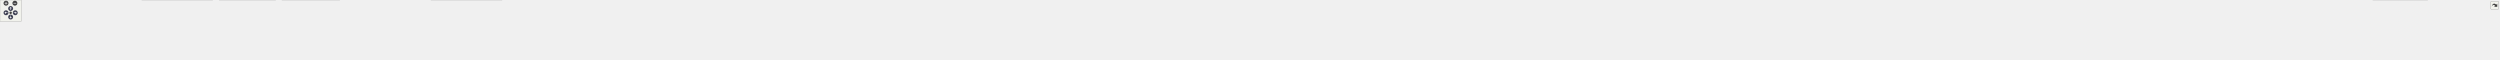
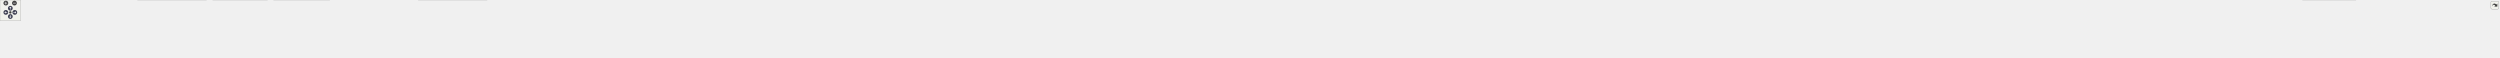
<svg xmlns="http://www.w3.org/2000/svg" xmlns:xlink="http://www.w3.org/1999/xlink" id="main" version="1.1" xml:space="preserve">
  <style type="text/css">
.node, .edge {opacity: 0.7;}
.node.selected, .edge.selected {opacity: 1;}
.edge:hover path { stroke: red; }
.edge:hover polygon { stroke: red; fill: red; }
</style>
  <defs>
    <circle id="rim" cx="0" cy="0" r="7" />
    <circle id="rim2" cx="0" cy="0" r="3.5" />
    <g id="zoomPlus">
      <use xlink:href="#rim" fill="#404040">
        <set attributeName="fill" to="#808080" begin="zoomplus.mouseover" end="zoomplus.mouseout" />
      </use>
      <path d="M-4,0h8M0,-4v8" fill="none" stroke="white" stroke-width="1.5" pointer-events="none" />
    </g>
    <g id="zoomMin">
      <use xlink:href="#rim" fill="#404040">
        <set attributeName="fill" to="#808080" begin="zoomminus.mouseover" end="zoomminus.mouseout" />
      </use>
      <path d="M-4,0h8" fill="none" stroke="white" stroke-width="1.5" pointer-events="none" />
    </g>
    <g id="arrowUp" transform="translate(30 24)">
      <use xlink:href="#rim" />
      <path pointer-events="none" fill="none" stroke="white" stroke-width="1.5" d="M0,-3.0v7 M-2.5,-0.5L0,-3.0L2.5,-0.5" />
    </g>
    <g id="arrowRight" transform="rotate(90) translate(36 -43)">
      <use xlink:href="#rim" />
      <path pointer-events="none" fill="none" stroke="white" stroke-width="1.5" d="M0,-3.0v7 M-2.5,-0.5L0,-3.0L2.5,-0.5" />
    </g>
    <g id="arrowDown" transform="rotate(180) translate(-30 -48)">
      <use xlink:href="#rim" />
      <path pointer-events="none" fill="none" stroke="white" stroke-width="1.5" d="M0,-3.0v7 M-2.5,-0.5L0,-3.0L2.5,-0.5" />
    </g>
    <g id="arrowLeft" transform="rotate(270) translate(-36 17)">
      <use xlink:href="#rim" />
      <path pointer-events="none" fill="none" stroke="white" stroke-width="1.5" d="M0,-3.0v7 M-2.5,-0.5L0,-3.0L2.5,-0.5" />
    </g>
    <g id="resetDef">
      <use xlink:href="#rim2" fill="#404040">
        <set attributeName="fill" to="#808080" begin="reset.mouseover" end="reset.mouseout" />
      </use>
    </g>
  </defs>
  <svg id="graph" class="graph">
    <g id="viewport">
      <g id="Node000001" class="node">
        <g id="a_Node000001">
          <a xlink:title="YiSan 전반에서 사용하는 공용 인터페이스를 선언합니다.">
-             <polygon fill="#999999" stroke="#666666" points="3627.5,-107 3462.5,-107 3462.5,-77 3627.5,-77 3627.5,-107" />
-             <text text-anchor="start" x="3470.5" y="-95" font-family="Malgun Gothic" font-size="10.00">Source/CoffeeLibrary</text>
-             <text text-anchor="middle" x="3545" y="-84" font-family="Malgun Gothic" font-size="10.00">/Shared/Public/GameLogging.h</text>
+             <polygon fill="#999999" stroke="#666666" points="3733.5,-107 3568.5,-107 3568.5,-77 3733.5,-77 3733.5,-107" />
+             <text text-anchor="start" x="3576.5" y="-95" font-family="Malgun Gothic" font-size="10.00">Source/CoffeeLibrary</text>
+             <text text-anchor="middle" x="3651" y="-84" font-family="Malgun Gothic" font-size="10.00">/Shared/Public/GameLogging.h</text>
          </a>
        </g>
      </g>
      <g id="Node000002" class="node">
        <g id="a_Node000002">
          <a xlink:href="GameLogging_8cpp.html" target="_top" xlink:title="YiSan 프로젝트를 위한 런타임 헬퍼를 제공합니다.">
            <polygon fill="white" stroke="#666666" points="182,-35.5 0,-35.5 0,-5.5 182,-5.5 182,-35.5" />
            <text text-anchor="start" x="8" y="-23.5" font-family="Malgun Gothic" font-size="10.00">Source/CoffeeLibrary</text>
            <text text-anchor="middle" x="91" y="-12.5" font-family="Malgun Gothic" font-size="10.00">/Shared/Private/GameLogging.cpp</text>
          </a>
        </g>
      </g>
      <g id="edge1_Node000001_Node000002" class="edge">
        <g id="a_edge1_Node000001_Node000002">
          <a xlink:title=" ">
-             <path fill="none" stroke="#63b8ff" d="M3451.92,-90.6C2944.48,-88.29 522.59,-75.52 191,-41 178.95,-39.75 166.19,-37.77 153.96,-35.54" />
-             <polygon fill="#63b8ff" stroke="#63b8ff" points="3452.11,-94.1 3462.12,-90.65 3452.14,-87.1 3452.11,-94.1" />
+             <path fill="none" stroke="#63b8ff" d="M3558.32,-90.65C3042.23,-88.56 533.81,-76.61 191,-41 178.95,-39.75 166.19,-37.77 153.96,-35.54" />
+             <polygon fill="#63b8ff" stroke="#63b8ff" points="3558.31,-94.15 3568.33,-90.69 3558.34,-87.15 3558.31,-94.15" />
          </a>
        </g>
      </g>
      <g id="Node000003" class="node">
        <g id="a_Node000003">
          <a xlink:href="UCharacterData_8cpp.html" target="_top" xlink:title="UCharacterData의 동작을 구현합니다.">
            <polygon fill="white" stroke="#666666" points="382,-35.5 200,-35.5 200,-5.5 382,-5.5 382,-35.5" />
            <text text-anchor="start" x="208" y="-23.5" font-family="Malgun Gothic" font-size="10.00">Source/LatteLibrary</text>
            <text text-anchor="middle" x="291" y="-12.5" font-family="Malgun Gothic" font-size="10.00">/Data/Private/UCharacterData.cpp</text>
          </a>
        </g>
      </g>
      <g id="edge2_Node000001_Node000003" class="edge">
        <g id="a_edge2_Node000001_Node000003">
          <a xlink:title=" ">
-             <path fill="none" stroke="#63b8ff" d="M3452,-90.51C2963.15,-87.78 701.63,-73.49 391,-41 378.95,-39.74 366.19,-37.76 353.96,-35.53" />
-             <polygon fill="#63b8ff" stroke="#63b8ff" points="3452.16,-94.01 3462.18,-90.56 3452.2,-87.01 3452.16,-94.01" />
+             <path fill="none" stroke="#63b8ff" d="M3558.11,-90.56C3059.66,-88.06 712.76,-74.57 391,-41 378.95,-39.74 366.19,-37.76 353.96,-35.54" />
+             <polygon fill="#63b8ff" stroke="#63b8ff" points="3558.12,-94.06 3568.13,-90.61 3558.15,-87.06 3558.12,-94.06" />
          </a>
        </g>
      </g>
      <g id="Node000004" class="node">
        <g id="a_Node000004">
          <a xlink:href="ANetworkBroadcastActor_8cpp.html" target="_top" xlink:title="네트워크 복제를 위한 전역 브로드캐스트 Actor 구현">
            <polygon fill="white" stroke="#666666" points="600,-41 400,-41 400,0 600,0 600,-41" />
            <text text-anchor="start" x="408" y="-29" font-family="Malgun Gothic" font-size="10.00">Source/LatteLibrary</text>
            <text text-anchor="start" x="408" y="-18" font-family="Malgun Gothic" font-size="10.00">/Manager/Private/ANetworkBroadcast</text>
            <text text-anchor="middle" x="500" y="-7" font-family="Malgun Gothic" font-size="10.00">Actor.cpp</text>
          </a>
        </g>
      </g>
      <g id="edge3_Node000001_Node000004" class="edge">
        <g id="a_edge3_Node000001_Node000004">
          <a xlink:title=" ">
-             <path fill="none" stroke="#63b8ff" d="M3452.05,-90.3C2984.1,-86.67 897.04,-69.04 609,-41 606.13,-40.72 603.22,-40.41 600.29,-40.06" />
-             <polygon fill="#63b8ff" stroke="#63b8ff" points="3452.12,-93.8 3462.15,-90.38 3452.17,-86.8 3452.12,-93.8" />
+             <path fill="none" stroke="#63b8ff" d="M3557.85,-90.36C3079.31,-86.96 908.1,-70.02 609,-41 606.13,-40.72 603.22,-40.41 600.29,-40.07" />
+             <polygon fill="#63b8ff" stroke="#63b8ff" points="3558.14,-93.86 3568.17,-90.43 3558.19,-86.86 3558.14,-93.86" />
          </a>
        </g>
      </g>
      <g id="Node000005" class="node">
        <g id="a_Node000005">
          <a xlink:href="UBroadcastManager_8cpp.html" target="_top" xlink:title=" ">
            <polygon fill="white" stroke="#666666" points="777.5,-41 618.5,-41 618.5,0 777.5,0 777.5,-41" />
            <text text-anchor="start" x="626.5" y="-29" font-family="Malgun Gothic" font-size="10.00">Source/LatteLibrary</text>
            <text text-anchor="start" x="626.5" y="-18" font-family="Malgun Gothic" font-size="10.00">/Manager/Private/UBroadcast</text>
            <text text-anchor="middle" x="698" y="-7" font-family="Malgun Gothic" font-size="10.00">Manager.cpp</text>
          </a>
        </g>
      </g>
      <g id="edge4_Node000001_Node000005" class="edge">
        <g id="a_edge4_Node000001_Node000005">
          <a xlink:title=" ">
-             <path fill="none" stroke="#63b8ff" d="M3452.19,-90.42C3001.83,-87.46 1054.97,-72.91 786,-41 783.2,-40.67 780.36,-40.29 777.5,-39.86" />
-             <polygon fill="#63b8ff" stroke="#63b8ff" points="3452.21,-93.92 3462.23,-90.49 3452.25,-86.92 3452.21,-93.92" />
+             <path fill="none" stroke="#63b8ff" d="M3558.06,-90.49C3096.96,-87.79 1066,-74.13 786,-41 783.2,-40.67 780.36,-40.29 777.5,-39.87" />
+             <polygon fill="#63b8ff" stroke="#63b8ff" points="3558.31,-93.99 3568.33,-90.55 3558.35,-86.99 3558.31,-93.99" />
          </a>
        </g>
      </g>
      <g id="Node000006" class="node">
        <g id="a_Node000006">
          <a xlink:href="UGameDataManager_8cpp.html" target="_top" xlink:title="UGameDataManager의 동작을 구현합니다.">
            <polygon fill="white" stroke="#666666" points="958.5,-41 795.5,-41 795.5,0 958.5,0 958.5,-41" />
            <text text-anchor="start" x="803.5" y="-29" font-family="Malgun Gothic" font-size="10.00">Source/LatteLibrary</text>
            <text text-anchor="start" x="803.5" y="-18" font-family="Malgun Gothic" font-size="10.00">/Manager/Private/UGameData</text>
            <text text-anchor="middle" x="877" y="-7" font-family="Malgun Gothic" font-size="10.00">Manager.cpp</text>
          </a>
        </g>
      </g>
      <g id="edge5_Node000001_Node000006" class="edge">
        <g id="a_edge5_Node000001_Node000006">
          <a xlink:title=" ">
-             <path fill="none" stroke="#63b8ff" d="M3452.02,-90.27C3019.77,-86.71 1217.15,-70.25 967,-41 964.3,-40.68 961.56,-40.32 958.8,-39.93" />
-             <polygon fill="#63b8ff" stroke="#63b8ff" points="3452.25,-93.77 3462.28,-90.35 3452.31,-86.77 3452.25,-93.77" />
+             <path fill="none" stroke="#63b8ff" d="M3558.21,-90.34C3115.46,-87.07 1228.23,-71.44 967,-41 964.3,-40.69 961.56,-40.33 958.8,-39.93" />
+             <polygon fill="#63b8ff" stroke="#63b8ff" points="3558.37,-93.85 3568.4,-90.42 3558.43,-86.85 3558.37,-93.85" />
          </a>
        </g>
      </g>
      <g id="Node000007" class="node">
        <g id="a_Node000007">
          <a xlink:href="UGameVFXManager_8cpp.html" target="_top" xlink:title="UGameVFXManager의 동작을 구현합니다.">
            <polygon fill="white" stroke="#666666" points="1197.5,-35.5 976.5,-35.5 976.5,-5.5 1197.5,-5.5 1197.5,-35.5" />
            <text text-anchor="start" x="984.5" y="-23.5" font-family="Malgun Gothic" font-size="10.00">Source/LatteLibrary</text>
            <text text-anchor="middle" x="1087" y="-12.5" font-family="Malgun Gothic" font-size="10.00">/Manager/Private/UGameVFXManager.cpp</text>
          </a>
        </g>
      </g>
      <g id="edge6_Node000001_Node000007" class="edge">
        <g id="a_edge6_Node000001_Node000007">
          <a xlink:title=" ">
-             <path fill="none" stroke="#63b8ff" d="M3452.41,-90.75C3075.36,-89.46 1654.36,-81.93 1207,-41 1192.81,-39.7 1177.76,-37.73 1163.29,-35.54" />
-             <polygon fill="#63b8ff" stroke="#63b8ff" points="3452.45,-94.25 3462.46,-90.78 3452.47,-87.25 3452.45,-94.25" />
+             <path fill="none" stroke="#63b8ff" d="M3558.44,-90.85C3170.79,-89.95 1676.34,-83.72 1207,-41 1192.81,-39.71 1177.76,-37.74 1163.29,-35.55" />
+             <polygon fill="#63b8ff" stroke="#63b8ff" points="3558.48,-94.35 3568.48,-90.87 3558.49,-87.35 3558.48,-94.35" />
          </a>
        </g>
      </g>
      <g id="Node000008" class="node">
        <g id="a_Node000008">
          <a xlink:href="UNetworkBroadcastLibrary_8cpp.html" target="_top" xlink:title="Blueprint에서 NetworkBroadcastActor를 쉽게 사용하기 위한 Function Library 구현">
            <polygon fill="white" stroke="#666666" points="1416,-41 1216,-41 1216,0 1416,0 1416,-41" />
            <text text-anchor="start" x="1224" y="-29" font-family="Malgun Gothic" font-size="10.00">Source/LatteLibrary</text>
            <text text-anchor="start" x="1224" y="-18" font-family="Malgun Gothic" font-size="10.00">/Manager/Private/UNetworkBroadcast</text>
            <text text-anchor="middle" x="1316" y="-7" font-family="Malgun Gothic" font-size="10.00">Library.cpp</text>
          </a>
        </g>
      </g>
      <g id="edge7_Node000001_Node000008" class="edge">
        <g id="a_edge7_Node000001_Node000008">
          <a xlink:title=" ">
-             <path fill="none" stroke="#63b8ff" d="M3452.03,-90.71C3097.03,-89.29 1826.84,-81.44 1425,-41 1422.13,-40.71 1419.22,-40.39 1416.29,-40.04" />
-             <polygon fill="#63b8ff" stroke="#63b8ff" points="3452.25,-94.21 3462.26,-90.75 3452.27,-87.21 3452.25,-94.21" />
+             <path fill="none" stroke="#63b8ff" d="M3558.29,-90.83C3192.51,-89.86 1848.82,-83.41 1425,-41 1422.13,-40.71 1419.22,-40.39 1416.29,-40.04" />
+             <polygon fill="#63b8ff" stroke="#63b8ff" points="3558.3,-94.33 3568.31,-90.85 3558.32,-87.33 3558.3,-94.33" />
          </a>
        </g>
      </g>
      <g id="Node000009" class="node">
        <g id="a_Node000009">
          <a xlink:href="APlayerActor_8cpp.html" target="_top" xlink:title="Provides Doxygen annotations for APlayerActor implementation.">
            <polygon fill="white" stroke="#666666" points="1583.5,-35.5 1434.5,-35.5 1434.5,-5.5 1583.5,-5.5 1583.5,-35.5" />
            <text text-anchor="start" x="1442.5" y="-23.5" font-family="Malgun Gothic" font-size="10.00">Source/Onepiece/Character</text>
            <text text-anchor="middle" x="1509" y="-12.5" font-family="Malgun Gothic" font-size="10.00">/Private/APlayerActor.cpp</text>
          </a>
        </g>
      </g>
      <g id="edge8_Node000001_Node000009" class="edge">
        <g id="a_edge8_Node000001_Node000009">
          <a xlink:title=" ">
-             <path fill="none" stroke="#63b8ff" d="M3452.02,-91.15C3115.03,-91.28 1958.34,-88.21 1592,-41 1582.02,-39.71 1571.48,-37.73 1561.39,-35.52" />
-             <polygon fill="#63b8ff" stroke="#63b8ff" points="3452.23,-94.65 3462.23,-91.14 3452.22,-87.65 3452.23,-94.65" />
+             <path fill="none" stroke="#63b8ff" d="M3558.28,-91.29C3210.01,-91.98 1980.19,-90.77 1592,-41 1582.02,-39.72 1571.48,-37.74 1561.39,-35.53" />
+             <polygon fill="#63b8ff" stroke="#63b8ff" points="3558.33,-94.79 3568.32,-91.27 3558.32,-87.79 3558.33,-94.79" />
          </a>
        </g>
      </g>
      <g id="Node000010" class="node">
        <g id="a_Node000010">
          <a xlink:href="UHookSystem_8cpp.html" target="_top" xlink:title="UHookSystem 구현">
            <polygon fill="white" stroke="#666666" points="1750.5,-35.5 1601.5,-35.5 1601.5,-5.5 1750.5,-5.5 1750.5,-35.5" />
            <text text-anchor="start" x="1609.5" y="-23.5" font-family="Malgun Gothic" font-size="10.00">Source/Onepiece/Character</text>
            <text text-anchor="middle" x="1676" y="-12.5" font-family="Malgun Gothic" font-size="10.00">/Private/UHookSystem.cpp</text>
          </a>
        </g>
      </g>
      <g id="edge9_Node000001_Node000010" class="edge">
        <g id="a_edge9_Node000001_Node000010">
          <a xlink:title=" ">
-             <path fill="none" stroke="#63b8ff" d="M3452.33,-90.85C3134.82,-89.96 2092.12,-83.76 1760,-41 1750.05,-39.72 1739.56,-37.77 1729.48,-35.6" />
-             <polygon fill="#63b8ff" stroke="#63b8ff" points="3452.41,-94.35 3462.42,-90.88 3452.43,-87.35 3452.41,-94.35" />
+             <path fill="none" stroke="#63b8ff" d="M3557.97,-91.02C3227.87,-90.71 2113.68,-86.26 1760,-41 1749.9,-39.71 1739.24,-37.73 1729.03,-35.51" />
+             <polygon fill="#63b8ff" stroke="#63b8ff" points="3558.44,-94.52 3568.44,-91.03 3558.44,-87.52 3558.44,-94.52" />
          </a>
        </g>
      </g>
      <g id="Node000011" class="node">
        <g id="a_Node000011">
          <a xlink:href="UInteractionSystem_8cpp.html" target="_top" xlink:title="UInteractionSystem 구현">
            <polygon fill="white" stroke="#666666" points="1943,-35.5 1769,-35.5 1769,-5.5 1943,-5.5 1943,-35.5" />
            <text text-anchor="start" x="1777" y="-23.5" font-family="Malgun Gothic" font-size="10.00">Source/Onepiece/Character</text>
            <text text-anchor="middle" x="1856" y="-12.5" font-family="Malgun Gothic" font-size="10.00">/Private/UInteractionSystem.cpp</text>
          </a>
        </g>
      </g>
      <g id="edge10_Node000001_Node000011" class="edge">
        <g id="a_edge10_Node000001_Node000011">
          <a xlink:title=" ">
-             <path fill="none" stroke="#63b8ff" d="M3451.99,-90.15C3157.13,-87.11 2245.35,-75.15 1952,-41 1940.68,-39.68 1928.71,-37.72 1917.21,-35.54" />
-             <polygon fill="#63b8ff" stroke="#63b8ff" points="3452.18,-93.65 3462.22,-90.25 3452.26,-86.65 3452.18,-93.65" />
+             <path fill="none" stroke="#63b8ff" d="M3558.19,-90.36C3250.7,-87.91 2267.04,-77.36 1952,-41 1940.6,-39.68 1928.53,-37.71 1916.95,-35.51" />
+             <polygon fill="#63b8ff" stroke="#63b8ff" points="3558.37,-93.86 3568.4,-90.44 3558.43,-86.86 3558.37,-93.86" />
          </a>
        </g>
      </g>
      <g id="Node000012" class="node">
        <g id="a_Node000012">
          <a xlink:href="ALingoGameMode_8cpp.html" target="_top" xlink:title=" ">
            <polygon fill="white" stroke="#666666" points="2128.5,-35.5 1961.5,-35.5 1961.5,-5.5 2128.5,-5.5 2128.5,-35.5" />
            <text text-anchor="start" x="1969.5" y="-23.5" font-family="Malgun Gothic" font-size="10.00">Source/Onepiece/Game</text>
            <text text-anchor="middle" x="2045" y="-12.5" font-family="Malgun Gothic" font-size="10.00">/Private/ALingoGameMode.cpp</text>
          </a>
        </g>
      </g>
      <g id="edge11_Node000001_Node000012" class="edge">
        <g id="a_edge11_Node000001_Node000012">
          <a xlink:title=" ">
-             <path fill="none" stroke="#63b8ff" d="M3452.23,-89.81C3181.05,-85.98 2392.72,-72.4 2137,-41 2126.14,-39.67 2114.67,-37.7 2103.64,-35.51" />
-             <polygon fill="#63b8ff" stroke="#63b8ff" points="3452.39,-93.31 3462.44,-89.95 3452.49,-86.31 3452.39,-93.31" />
+             <path fill="none" stroke="#63b8ff" d="M3557.74,-90.07C3272.45,-86.88 2414.06,-74.67 2137,-41 2126.14,-39.68 2114.66,-37.72 2103.64,-35.53" />
+             <polygon fill="#63b8ff" stroke="#63b8ff" points="3558.02,-93.57 3568.05,-90.18 3558.09,-86.57 3558.02,-93.57" />
          </a>
        </g>
      </g>
      <g id="Node000013" class="node">
        <g id="a_Node000013">
          <a xlink:href="ALingoGameState_8cpp.html" target="_top" xlink:title=" ">
            <polygon fill="white" stroke="#666666" points="2311.5,-35.5 2146.5,-35.5 2146.5,-5.5 2311.5,-5.5 2311.5,-35.5" />
            <text text-anchor="start" x="2154.5" y="-23.5" font-family="Malgun Gothic" font-size="10.00">Source/Onepiece/Game</text>
            <text text-anchor="middle" x="2229" y="-12.5" font-family="Malgun Gothic" font-size="10.00">/Private/ALingoGameState.cpp</text>
          </a>
        </g>
      </g>
      <g id="edge12_Node000001_Node000013" class="edge">
        <g id="a_edge12_Node000001_Node000013">
          <a xlink:title=" ">
-             <path fill="none" stroke="#63b8ff" d="M3452.1,-89.26C3205.56,-84.31 2538.71,-68.69 2320,-41 2309.42,-39.66 2298.25,-37.72 2287.49,-35.57" />
-             <polygon fill="#63b8ff" stroke="#63b8ff" points="3452.39,-92.76 3462.46,-89.46 3452.53,-85.77 3452.39,-92.76" />
+             <path fill="none" stroke="#63b8ff" d="M3557.9,-89.61C3296.62,-85.36 2560.02,-70.99 2320,-41 2309.42,-39.68 2298.24,-37.74 2287.49,-35.59" />
+             <polygon fill="#63b8ff" stroke="#63b8ff" points="3558.06,-93.11 3568.11,-89.77 3558.17,-86.11 3558.06,-93.11" />
          </a>
        </g>
      </g>
      <g id="Node000014" class="node">
        <g id="a_Node000014">
          <a xlink:href="ALingoPlayerState_8cpp.html" target="_top" xlink:title=" ">
            <polygon fill="white" stroke="#666666" points="2496.5,-35.5 2329.5,-35.5 2329.5,-5.5 2496.5,-5.5 2496.5,-35.5" />
            <text text-anchor="start" x="2337.5" y="-23.5" font-family="Malgun Gothic" font-size="10.00">Source/Onepiece/Game</text>
            <text text-anchor="middle" x="2413" y="-12.5" font-family="Malgun Gothic" font-size="10.00">/Private/ALingoPlayerState.cpp</text>
          </a>
        </g>
      </g>
      <g id="edge13_Node000001_Node000014" class="edge">
        <g id="a_edge13_Node000001_Node000014">
          <a xlink:title=" ">
-             <path fill="none" stroke="#63b8ff" d="M3452.38,-91.45C3270.29,-91.26 2853.21,-85.47 2506,-41 2495.36,-39.64 2484.13,-37.71 2473.3,-35.59" />
-             <polygon fill="#63b8ff" stroke="#63b8ff" points="3452.45,-94.95 3462.45,-91.46 3452.45,-87.95 3452.45,-94.95" />
+             <path fill="none" stroke="#63b8ff" d="M3557.98,-88.9C3322.79,-83.26 2708.67,-66.5 2506,-41 2495.2,-39.64 2483.78,-37.69 2472.79,-35.53" />
+             <polygon fill="#63b8ff" stroke="#63b8ff" points="3558.14,-92.4 3568.22,-89.14 3558.3,-85.4 3558.14,-92.4" />
          </a>
        </g>
      </g>
      <g id="Node000015" class="node">
        <g id="a_Node000015">
          <a xlink:href="ALobbyLevelScriptActor_8cpp.html" target="_top" xlink:title=" ">
            <polygon fill="white" stroke="#666666" points="2707,-35.5 2515,-35.5 2515,-5.5 2707,-5.5 2707,-35.5" />
            <text text-anchor="start" x="2523" y="-23.5" font-family="Malgun Gothic" font-size="10.00">Source/Onepiece/Game</text>
            <text text-anchor="middle" x="2611" y="-12.5" font-family="Malgun Gothic" font-size="10.00">/Private/ALobbyLevelScriptActor.cpp</text>
          </a>
        </g>
      </g>
      <g id="edge14_Node000001_Node000015" class="edge">
        <g id="a_edge14_Node000001_Node000015">
          <a xlink:title=" ">
-             <path fill="none" stroke="#63b8ff" d="M3451.99,-89.13C3298.29,-85.2 2981.81,-73.57 2716,-41 2704.22,-39.56 2691.77,-37.62 2679.72,-35.52" />
-             <polygon fill="#63b8ff" stroke="#63b8ff" points="3452.24,-92.64 3462.33,-89.39 3452.42,-85.64 3452.24,-92.64" />
+             <path fill="none" stroke="#63b8ff" d="M3558.39,-90.04C3390.1,-87.4 3023.08,-77.57 2716,-41 2704.13,-39.59 2691.57,-37.65 2679.43,-35.54" />
+             <polygon fill="#63b8ff" stroke="#63b8ff" points="3558.4,-93.54 3568.46,-90.19 3558.51,-86.54 3558.4,-93.54" />
          </a>
        </g>
      </g>
      <g id="Node000016" class="node">
        <g id="a_Node000016">
          <a xlink:href="ULingoGameInstance_8cpp.html" target="_top" xlink:title=" ">
            <polygon fill="white" stroke="#666666" points="2907,-35.5 2725,-35.5 2725,-5.5 2907,-5.5 2907,-35.5" />
            <text text-anchor="start" x="2733" y="-23.5" font-family="Malgun Gothic" font-size="10.00">Source/Onepiece/Game</text>
            <text text-anchor="middle" x="2816" y="-12.5" font-family="Malgun Gothic" font-size="10.00">/Private/ULingoGameInstance.cpp</text>
          </a>
        </g>
      </g>
      <g id="edge15_Node000001_Node000016" class="edge">
        <g id="a_edge15_Node000001_Node000016">
          <a xlink:title=" ">
-             <path fill="none" stroke="#63b8ff" d="M3452.12,-86.91C3329.08,-80.74 3105.49,-66.92 2916,-41 2905.05,-39.5 2893.48,-37.57 2882.26,-35.51" />
-             <polygon fill="#63b8ff" stroke="#63b8ff" points="3452.09,-90.41 3462.26,-87.41 3452.44,-83.42 3452.09,-90.41" />
+             <path fill="none" stroke="#63b8ff" d="M3558.03,-88.39C3418.2,-83.63 3145.65,-71.08 2916,-41 2904.86,-39.54 2893.1,-37.61 2881.7,-35.52" />
+             <polygon fill="#63b8ff" stroke="#63b8ff" points="3558.16,-91.9 3568.27,-88.73 3558.4,-84.9 3558.16,-91.9" />
          </a>
        </g>
      </g>
      <g id="Node000017" class="node">
        <g id="a_Node000017">
          <a xlink:href="ABroadcastTrigger_8cpp.html" target="_top" xlink:title=" ">
            <polygon fill="white" stroke="#666666" points="3090.5,-35.5 2925.5,-35.5 2925.5,-5.5 3090.5,-5.5 3090.5,-35.5" />
            <text text-anchor="start" x="2933.5" y="-23.5" font-family="Malgun Gothic" font-size="10.00">Source/Onepiece/Interactable</text>
            <text text-anchor="middle" x="3008" y="-12.5" font-family="Malgun Gothic" font-size="10.00">/Private/ABroadcastTrigger.cpp</text>
          </a>
        </g>
      </g>
      <g id="edge16_Node000001_Node000017" class="edge">
        <g id="a_edge16_Node000001_Node000017">
          <a xlink:title=" ">
-             <path fill="none" stroke="#63b8ff" d="M3452.04,-83.2C3361.76,-75 3221.01,-60.57 3100,-41 3090.33,-39.44 3080.14,-37.53 3070.2,-35.54" />
-             <polygon fill="#63b8ff" stroke="#63b8ff" points="3451.97,-86.71 3462.25,-84.12 3452.6,-79.74 3451.97,-86.71" />
+             <path fill="none" stroke="#63b8ff" d="M3558.44,-85.96C3448.63,-79.2 3260.26,-65.17 3100,-41 3089.99,-39.49 3079.43,-37.57 3069.18,-35.52" />
+             <polygon fill="#63b8ff" stroke="#63b8ff" points="3558.29,-89.45 3568.49,-86.57 3558.72,-82.47 3558.29,-89.45" />
          </a>
        </g>
      </g>
      <g id="Node000018" class="node">
        <g id="a_Node000018">
          <a xlink:href="AContactTrigger_8cpp.html" target="_top" xlink:title=" ">
            <polygon fill="white" stroke="#666666" points="3269,-35.5 3109,-35.5 3109,-5.5 3269,-5.5 3269,-35.5" />
            <text text-anchor="start" x="3117" y="-23.5" font-family="Malgun Gothic" font-size="10.00">Source/Onepiece/Interactable</text>
            <text text-anchor="middle" x="3189" y="-12.5" font-family="Malgun Gothic" font-size="10.00">/Private/AContactTrigger.cpp</text>
          </a>
        </g>
      </g>
      <g id="edge17_Node000001_Node000018" class="edge">
        <g id="a_edge17_Node000001_Node000018">
          <a xlink:title=" ">
-             <path fill="none" stroke="#63b8ff" d="M3456.72,-75.17C3404.64,-65.65 3337.48,-53.08 3278,-41 3269.63,-39.3 3260.83,-37.45 3252.16,-35.59" />
-             <polygon fill="#63b8ff" stroke="#63b8ff" points="3456.14,-78.62 3466.6,-76.97 3457.39,-71.73 3456.14,-78.62" />
+             <path fill="none" stroke="#63b8ff" d="M3558.49,-80.75C3482.81,-71.85 3373.14,-57.77 3278,-41 3268.96,-39.41 3259.46,-37.54 3250.15,-35.59" />
+             <polygon fill="#63b8ff" stroke="#63b8ff" points="3558.13,-84.23 3568.47,-81.92 3558.95,-77.28 3558.13,-84.23" />
          </a>
        </g>
      </g>
      <g id="Node000019" class="node">
        <g id="a_Node000019">
          <a xlink:href="APedestalSwitch_8cpp.html" target="_top" xlink:title=" ">
            <polygon fill="white" stroke="#666666" points="3447,-35.5 3287,-35.5 3287,-5.5 3447,-5.5 3447,-35.5" />
            <text text-anchor="start" x="3295" y="-23.5" font-family="Malgun Gothic" font-size="10.00">Source/Onepiece/Interactable</text>
            <text text-anchor="middle" x="3367" y="-12.5" font-family="Malgun Gothic" font-size="10.00">/Private/APedestalSwitch.cpp</text>
          </a>
        </g>
      </g>
      <g id="edge18_Node000001_Node000019" class="edge">
        <g id="a_edge18_Node000001_Node000019">
          <a xlink:title=" ">
-             <path fill="none" stroke="#63b8ff" d="M3499.57,-73.26C3469.58,-61.55 3430.82,-46.42 3402.97,-35.54" />
-             <polygon fill="#63b8ff" stroke="#63b8ff" points="3498.39,-76.56 3508.98,-76.94 3500.94,-70.04 3498.39,-76.56" />
+             <path fill="none" stroke="#63b8ff" d="M3583.75,-74.54C3535.24,-62.67 3470.46,-46.82 3424.39,-35.54" />
+             <polygon fill="#63b8ff" stroke="#63b8ff" points="3582.98,-77.96 3593.53,-76.94 3584.65,-71.16 3582.98,-77.96" />
          </a>
        </g>
      </g>
      <g id="Node000020" class="node">
        <g id="a_Node000020">
          <a xlink:href="AWeightSwitch_8cpp.html" target="_top" xlink:title=" ">
            <polygon fill="white" stroke="#666666" points="3625,-35.5 3465,-35.5 3465,-5.5 3625,-5.5 3625,-35.5" />
            <text text-anchor="start" x="3473" y="-23.5" font-family="Malgun Gothic" font-size="10.00">Source/Onepiece/Interactable</text>
            <text text-anchor="middle" x="3545" y="-12.5" font-family="Malgun Gothic" font-size="10.00">/Private/AWeightSwitch.cpp</text>
          </a>
        </g>
      </g>
      <g id="edge19_Node000001_Node000020" class="edge">
        <g id="a_edge19_Node000001_Node000020">
          <a xlink:title=" ">
-             <path fill="none" stroke="#63b8ff" d="M3545,-66.75C3545,-56.31 3545,-44.49 3545,-35.54" />
-             <polygon fill="#63b8ff" stroke="#63b8ff" points="3541.5,-66.94 3545,-76.94 3548.5,-66.94 3541.5,-66.94" />
+             <path fill="none" stroke="#63b8ff" d="M3620.89,-71.25C3603.51,-59.86 3582.07,-45.81 3566.42,-35.54" />
+             <polygon fill="#63b8ff" stroke="#63b8ff" points="3619.27,-74.38 3629.55,-76.94 3623.11,-68.53 3619.27,-74.38" />
          </a>
        </g>
      </g>
      <g id="Node000021" class="node">
        <g id="a_Node000021">
          <a xlink:href="ConveryorButtonAnimInstance_8cpp.html" target="_top" xlink:title=" ">
            <polygon fill="white" stroke="#666666" points="3870.5,-35.5 3643.5,-35.5 3643.5,-5.5 3870.5,-5.5 3870.5,-35.5" />
            <text text-anchor="start" x="3651.5" y="-23.5" font-family="Malgun Gothic" font-size="10.00">Source/Onepiece/Interactable</text>
            <text text-anchor="middle" x="3757" y="-12.5" font-family="Malgun Gothic" font-size="10.00">/Private/ConveryorButtonAnimInstance.cpp</text>
          </a>
        </g>
      </g>
      <g id="edge20_Node000001_Node000021" class="edge">
        <g id="a_edge20_Node000001_Node000021">
          <a xlink:title=" ">
-             <path fill="none" stroke="#63b8ff" d="M3597.72,-73.72C3633.63,-61.95 3680.56,-46.56 3714.16,-35.54" />
-             <polygon fill="#63b8ff" stroke="#63b8ff" points="3596.31,-70.49 3587.9,-76.94 3598.49,-77.15 3596.31,-70.49" />
+             <path fill="none" stroke="#63b8ff" d="M3681.11,-71.25C3698.49,-59.86 3719.93,-45.81 3735.58,-35.54" />
+             <polygon fill="#63b8ff" stroke="#63b8ff" points="3678.89,-68.53 3672.45,-76.94 3682.73,-74.38 3678.89,-68.53" />
          </a>
        </g>
      </g>
      <g id="Node000022" class="node">
        <g id="a_Node000022">
          <a xlink:href="ConveyorButton_8cpp.html" target="_top" xlink:title=" ">
            <polygon fill="white" stroke="#666666" points="4049,-35.5 3889,-35.5 3889,-5.5 4049,-5.5 4049,-35.5" />
            <text text-anchor="start" x="3897" y="-23.5" font-family="Malgun Gothic" font-size="10.00">Source/Onepiece/Interactable</text>
            <text text-anchor="middle" x="3969" y="-12.5" font-family="Malgun Gothic" font-size="10.00">/Private/ConveyorButton.cpp</text>
          </a>
        </g>
      </g>
      <g id="edge21_Node000001_Node000022" class="edge">
        <g id="a_edge21_Node000001_Node000022">
          <a xlink:title=" ">
-             <path fill="none" stroke="#63b8ff" d="M3637.69,-78.88C3705.1,-69.65 3798.45,-56 3880,-41 3888.87,-39.37 3898.2,-37.5 3907.35,-35.57" />
-             <polygon fill="#63b8ff" stroke="#63b8ff" points="3636.95,-75.45 3627.52,-80.27 3637.9,-82.38 3636.95,-75.45" />
+             <path fill="none" stroke="#63b8ff" d="M3725.58,-74.73C3770.35,-64.96 3828.44,-52.28 3880,-41 3888.04,-39.24 3896.48,-37.39 3904.83,-35.57" />
+             <polygon fill="#63b8ff" stroke="#63b8ff" points="3724.68,-71.34 3715.66,-76.9 3726.17,-78.18 3724.68,-71.34" />
          </a>
        </g>
      </g>
      <g id="Node000023" class="node">
        <g id="a_Node000023">
          <a xlink:href="InteractableComponent_8cpp.html" target="_top" xlink:title=" ">
            <polygon fill="white" stroke="#666666" points="4259,-35.5 4067,-35.5 4067,-5.5 4259,-5.5 4259,-35.5" />
            <text text-anchor="start" x="4075" y="-23.5" font-family="Malgun Gothic" font-size="10.00">Source/Onepiece/Interactable</text>
            <text text-anchor="middle" x="4163" y="-12.5" font-family="Malgun Gothic" font-size="10.00">/Private/InteractableComponent.cpp</text>
          </a>
        </g>
      </g>
      <g id="edge22_Node000001_Node000023" class="edge">
        <g id="a_edge22_Node000001_Node000023">
          <a xlink:title=" ">
-             <path fill="none" stroke="#63b8ff" d="M3637.95,-84.37C3740.94,-76.46 3911.8,-61.66 4058,-41 4069.11,-39.43 4080.83,-37.51 4092.25,-35.5" />
-             <polygon fill="#63b8ff" stroke="#63b8ff" points="3637.6,-80.89 3627.89,-85.14 3638.13,-87.87 3637.6,-80.89" />
+             <path fill="none" stroke="#63b8ff" d="M3743.95,-81.22C3826.59,-72.14 3950.61,-57.55 4058,-41 4068.63,-39.36 4079.83,-37.47 4090.8,-35.51" />
+             <polygon fill="#63b8ff" stroke="#63b8ff" points="3743.39,-77.76 3733.83,-82.33 3744.15,-84.72 3743.39,-77.76" />
          </a>
        </g>
      </g>
      <g id="Node000024" class="node">
        <g id="a_Node000024">
          <a xlink:href="luggage_8cpp.html" target="_top" xlink:title=" ">
            <polygon fill="white" stroke="#666666" points="4437,-35.5 4277,-35.5 4277,-5.5 4437,-5.5 4437,-35.5" />
            <text text-anchor="start" x="4285" y="-23.5" font-family="Malgun Gothic" font-size="10.00">Source/Onepiece/Interactable</text>
            <text text-anchor="middle" x="4357" y="-12.5" font-family="Malgun Gothic" font-size="10.00">/Private/luggage.cpp</text>
          </a>
        </g>
      </g>
      <g id="edge23_Node000001_Node000024" class="edge">
        <g id="a_edge23_Node000001_Node000024">
          <a xlink:title=" ">
-             <path fill="none" stroke="#63b8ff" d="M3637.66,-88.93C3775.66,-84.88 4043.06,-73.24 4268,-41 4278.02,-39.56 4288.59,-37.63 4298.82,-35.53" />
-             <polygon fill="#63b8ff" stroke="#63b8ff" points="3637.44,-85.44 3627.55,-89.22 3637.64,-92.44 3637.44,-85.44" />
+             <path fill="none" stroke="#63b8ff" d="M3744.09,-87.37C3865.27,-81.75 4083.39,-68.58 4268,-41 4277.86,-39.53 4288.25,-37.6 4298.32,-35.53" />
+             <polygon fill="#63b8ff" stroke="#63b8ff" points="3743.57,-83.89 3733.74,-87.84 3743.89,-90.88 3743.57,-83.89" />
          </a>
        </g>
      </g>
      <g id="Node000025" class="node">
        <g id="a_Node000025">
          <a xlink:href="UPopupManager_8cpp.html" target="_top" xlink:title=" ">
            <polygon fill="white" stroke="#666666" points="4619,-35.5 4455,-35.5 4455,-5.5 4619,-5.5 4619,-35.5" />
            <text text-anchor="start" x="4463" y="-23.5" font-family="Malgun Gothic" font-size="10.00">Source/Onepiece/MessageBox</text>
            <text text-anchor="middle" x="4537" y="-12.5" font-family="Malgun Gothic" font-size="10.00">/Private/UPopupManager.cpp</text>
          </a>
        </g>
      </g>
      <g id="edge24_Node000001_Node000025" class="edge">
        <g id="a_edge24_Node000001_Node000025">
          <a xlink:title=" ">
-             <path fill="none" stroke="#63b8ff" d="M3637.75,-90.6C3801.59,-88.84 4152.65,-80.33 4446,-41 4456.41,-39.6 4467.4,-37.66 4478,-35.54" />
-             <polygon fill="#63b8ff" stroke="#63b8ff" points="3637.67,-87.1 3627.7,-90.7 3637.74,-94.1 3637.67,-87.1" />
+             <path fill="none" stroke="#63b8ff" d="M3743.52,-89.62C3892.24,-86.42 4193.39,-75.81 4446,-41 4456.24,-39.59 4467.05,-37.66 4477.51,-35.57" />
+             <polygon fill="#63b8ff" stroke="#63b8ff" points="3743.44,-86.12 3733.52,-89.83 3743.59,-93.12 3743.44,-86.12" />
          </a>
        </g>
      </g>
      <g id="Node000026" class="node">
        <g id="a_Node000026">
          <a xlink:href="UPopup__InputMsg_8cpp.html" target="_top" xlink:title=" ">
            <polygon fill="white" stroke="#666666" points="4802.5,-35.5 4637.5,-35.5 4637.5,-5.5 4802.5,-5.5 4802.5,-35.5" />
            <text text-anchor="start" x="4645.5" y="-23.5" font-family="Malgun Gothic" font-size="10.00">Source/Onepiece/MessageBox</text>
            <text text-anchor="middle" x="4720" y="-12.5" font-family="Malgun Gothic" font-size="10.00">/Private/UPopup_InputMsg.cpp</text>
          </a>
        </g>
      </g>
      <g id="edge25_Node000001_Node000026" class="edge">
        <g id="a_edge25_Node000001_Node000026">
          <a xlink:title=" ">
-             <path fill="none" stroke="#63b8ff" d="M3637.7,-91.78C3825.42,-92.26 4263.65,-87.71 4628,-41 4638.69,-39.63 4649.98,-37.67 4660.85,-35.52" />
-             <polygon fill="#63b8ff" stroke="#63b8ff" points="3637.6,-88.28 3627.59,-91.75 3637.58,-95.28 3637.6,-88.28" />
+             <path fill="none" stroke="#63b8ff" d="M3743.9,-91.11C3918.05,-90.24 4305.19,-83.2 4628,-41 4638.52,-39.62 4649.63,-37.69 4660.35,-35.57" />
+             <polygon fill="#63b8ff" stroke="#63b8ff" points="3743.73,-87.61 3733.74,-91.15 3743.76,-94.61 3743.73,-87.61" />
          </a>
        </g>
      </g>
      <g id="Node000027" class="node">
        <g id="a_Node000027">
          <a xlink:href="UPopup__Interview_8cpp.html" target="_top" xlink:title=" ">
            <polygon fill="white" stroke="#666666" points="4985.5,-35.5 4820.5,-35.5 4820.5,-5.5 4985.5,-5.5 4985.5,-35.5" />
            <text text-anchor="start" x="4828.5" y="-23.5" font-family="Malgun Gothic" font-size="10.00">Source/Onepiece/MessageBox</text>
            <text text-anchor="middle" x="4903" y="-12.5" font-family="Malgun Gothic" font-size="10.00">/Private/UPopup_Interview.cpp</text>
          </a>
        </g>
      </g>
      <g id="edge26_Node000001_Node000027" class="edge">
        <g id="a_edge26_Node000001_Node000027">
          <a xlink:title=" ">
-             <path fill="none" stroke="#63b8ff" d="M3638,-89.4C3890.46,-84.73 4584.86,-69.6 4812,-41 4822.58,-39.67 4833.75,-37.73 4844.51,-35.58" />
-             <polygon fill="#63b8ff" stroke="#63b8ff" points="3637.69,-85.91 3627.76,-89.59 3637.82,-92.91 3637.69,-85.91" />
+             <path fill="none" stroke="#63b8ff" d="M3744.04,-89.01C3981.58,-83.61 4606.18,-67.29 4812,-41 4822.58,-39.65 4833.75,-37.7 4844.51,-35.55" />
+             <polygon fill="#63b8ff" stroke="#63b8ff" points="3743.62,-85.52 3733.71,-89.25 3743.78,-92.52 3743.62,-85.52" />
          </a>
        </g>
      </g>
      <g id="Node000028" class="node">
        <g id="a_Node000028">
          <a xlink:href="UPopup__ReadQuest_8cpp.html" target="_top" xlink:title=" ">
            <polygon fill="white" stroke="#666666" points="5176.5,-35.5 5003.5,-35.5 5003.5,-5.5 5176.5,-5.5 5176.5,-35.5" />
            <text text-anchor="start" x="5011.5" y="-23.5" font-family="Malgun Gothic" font-size="10.00">Source/Onepiece/MessageBox</text>
            <text text-anchor="middle" x="5090" y="-12.5" font-family="Malgun Gothic" font-size="10.00">/Private/UPopup_ReadQuest.cpp</text>
          </a>
        </g>
      </g>
      <g id="edge27_Node000001_Node000028" class="edge">
        <g id="a_edge27_Node000001_Node000028">
          <a xlink:title=" ">
-             <path fill="none" stroke="#63b8ff" d="M3637.67,-89.84C3914.2,-86.06 4730.64,-72.46 4995,-41 5006.2,-39.67 5018.05,-37.7 5029.43,-35.51" />
-             <polygon fill="#63b8ff" stroke="#63b8ff" points="3637.62,-86.34 3627.67,-89.98 3637.72,-93.34 3637.62,-86.34" />
+             <path fill="none" stroke="#63b8ff" d="M3744.07,-89.54C4007.03,-85.1 4752.22,-70.23 4995,-41 5006.12,-39.66 5017.87,-37.7 5029.17,-35.54" />
+             <polygon fill="#63b8ff" stroke="#63b8ff" points="3743.73,-86.05 3733.79,-89.71 3743.84,-93.05 3743.73,-86.05" />
          </a>
        </g>
      </g>
      <g id="Node000029" class="node">
        <g id="a_Node000029">
          <a xlink:href="ANetworkTesterActor_8cpp.html" target="_top" xlink:title="ANetworkTesterActor의 동작을 구현합니다.">
            <polygon fill="white" stroke="#666666" points="5373.5,-35.5 5194.5,-35.5 5194.5,-5.5 5373.5,-5.5 5373.5,-35.5" />
            <text text-anchor="start" x="5202.5" y="-23.5" font-family="Malgun Gothic" font-size="10.00">Source/Onepiece/Network</text>
            <text text-anchor="middle" x="5284" y="-12.5" font-family="Malgun Gothic" font-size="10.00">/Private/ANetworkTesterActor.cpp</text>
          </a>
        </g>
      </g>
      <g id="edge28_Node000001_Node000029" class="edge">
        <g id="a_edge28_Node000001_Node000029">
          <a xlink:title=" ">
-             <path fill="none" stroke="#63b8ff" d="M3638.18,-90.2C3939.09,-87.28 4882.86,-75.54 5186,-41 5197.55,-39.68 5209.76,-37.72 5221.51,-35.54" />
-             <polygon fill="#63b8ff" stroke="#63b8ff" points="3637.72,-86.7 3627.75,-90.3 3637.79,-93.7 3637.72,-86.7" />
+             <path fill="none" stroke="#63b8ff" d="M3744.02,-89.97C4031.69,-86.47 4904.39,-73.38 5186,-41 5197.55,-39.67 5209.76,-37.7 5221.51,-35.52" />
+             <polygon fill="#63b8ff" stroke="#63b8ff" points="3743.59,-86.47 3733.63,-90.09 3743.67,-93.47 3743.59,-86.47" />
          </a>
        </g>
      </g>
      <g id="Node000030" class="node">
        <g id="a_Node000030">
          <a xlink:href="APopupTesterActor_8cpp.html" target="_top" xlink:title=" ">
            <polygon fill="white" stroke="#666666" points="5560,-35.5 5392,-35.5 5392,-5.5 5560,-5.5 5560,-35.5" />
            <text text-anchor="start" x="5400" y="-23.5" font-family="Malgun Gothic" font-size="10.00">Source/Onepiece/Network</text>
            <text text-anchor="middle" x="5476" y="-12.5" font-family="Malgun Gothic" font-size="10.00">/Private/APopupTesterActor.cpp</text>
          </a>
        </g>
      </g>
      <g id="edge29_Node000001_Node000030" class="edge">
        <g id="a_edge29_Node000001_Node000030">
          <a xlink:title=" ">
-             <path fill="none" stroke="#63b8ff" d="M3637.88,-90.68C3961.68,-89.21 5039.67,-81.33 5383,-41 5393.98,-39.71 5405.58,-37.76 5416.73,-35.58" />
-             <polygon fill="#63b8ff" stroke="#63b8ff" points="3637.58,-87.18 3627.6,-90.72 3637.61,-94.18 3637.58,-87.18" />
+             <path fill="none" stroke="#63b8ff" d="M3744.01,-90.5C4055.65,-88.46 5061.4,-79.05 5383,-41 5393.98,-39.7 5405.58,-37.75 5416.72,-35.57" />
+             <polygon fill="#63b8ff" stroke="#63b8ff" points="3743.64,-87 3733.66,-90.56 3743.68,-94 3743.64,-87" />
          </a>
        </g>
      </g>
      <g id="Node000031" class="node">
        <g id="a_Node000031">
          <a xlink:href="UKLingoNetworkSystem_8cpp.html" target="_top" xlink:title="KLingo API 요청 서브시스템의 구현을 제공합니다.">
            <polygon fill="white" stroke="#666666" points="5774,-35.5 5578,-35.5 5578,-5.5 5774,-5.5 5774,-35.5" />
            <text text-anchor="start" x="5586" y="-23.5" font-family="Malgun Gothic" font-size="10.00">Source/Onepiece/Network</text>
            <text text-anchor="middle" x="5676" y="-12.5" font-family="Malgun Gothic" font-size="10.00">/Private/UKLingoNetworkSystem.cpp</text>
          </a>
        </g>
      </g>
      <g id="edge30_Node000001_Node000031" class="edge">
        <g id="a_edge30_Node000001_Node000031">
          <a xlink:title=" ">
-             <path fill="none" stroke="#63b8ff" d="M3637.79,-90.63C3982.18,-88.94 5186.93,-80.29 5569,-41 5581.68,-39.7 5595.11,-37.72 5608.02,-35.53" />
-             <polygon fill="#63b8ff" stroke="#63b8ff" points="3637.59,-87.13 3627.61,-90.67 3637.62,-94.13 3637.59,-87.13" />
+             <path fill="none" stroke="#63b8ff" d="M3743.66,-90.48C4076.18,-88.31 5208.69,-78.3 5569,-41 5581.68,-39.69 5595.11,-37.71 5608.01,-35.51" />
+             <polygon fill="#63b8ff" stroke="#63b8ff" points="3743.56,-86.98 3733.58,-90.54 3743.61,-93.98 3743.56,-86.98" />
          </a>
        </g>
      </g>
      <g id="Node000032" class="node">
        <g id="a_Node000032">
          <a xlink:href="ConveyorBelt_8cpp.html" target="_top" xlink:title=" ">
            <polygon fill="white" stroke="#666666" points="5935.5,-35.5 5792.5,-35.5 5792.5,-5.5 5935.5,-5.5 5935.5,-35.5" />
            <text text-anchor="start" x="5800.5" y="-23.5" font-family="Malgun Gothic" font-size="10.00">Source/Onepiece/Prop</text>
            <text text-anchor="middle" x="5864" y="-12.5" font-family="Malgun Gothic" font-size="10.00">/Private/ConveyorBelt.cpp</text>
          </a>
        </g>
      </g>
      <g id="edge31_Node000001_Node000032" class="edge">
        <g id="a_edge31_Node000001_Node000032">
          <a xlink:title=" ">
-             <path fill="none" stroke="#63b8ff" d="M3637.79,-90.1C4033.37,-86.1 5568.42,-68.9 5783,-41 5792.75,-39.73 5803.04,-37.76 5812.89,-35.55" />
-             <polygon fill="#63b8ff" stroke="#63b8ff" points="3637.5,-86.6 3627.54,-90.2 3637.57,-93.6 3637.5,-86.6" />
+             <path fill="none" stroke="#63b8ff" d="M3743.72,-91.45C4099.82,-92.76 5379.94,-93.63 5783,-41 5792.75,-39.73 5803.04,-37.75 5812.89,-35.54" />
+             <polygon fill="#63b8ff" stroke="#63b8ff" points="3743.72,-87.95 3733.7,-91.41 3743.69,-94.95 3743.72,-87.95" />
          </a>
        </g>
      </g>
      <g id="Node000033" class="node">
        <g id="a_Node000033">
          <a xlink:href="DrawingBoardWidget_8cpp.html" target="_top" xlink:title=" ">
            <polygon fill="white" stroke="#666666" points="6134.5,-35.5 5953.5,-35.5 5953.5,-5.5 6134.5,-5.5 6134.5,-35.5" />
            <text text-anchor="start" x="5961.5" y="-23.5" font-family="Malgun Gothic" font-size="10.00">Source/Onepiece/UI</text>
            <text text-anchor="middle" x="6044" y="-12.5" font-family="Malgun Gothic" font-size="10.00">/Private/DrawingBoardWidget.cpp</text>
          </a>
        </g>
      </g>
      <g id="edge32_Node000001_Node000033" class="edge">
        <g id="a_edge32_Node000001_Node000033">
          <a xlink:title=" ">
-             <path fill="none" stroke="#63b8ff" d="M3637.82,-91.22C4021.58,-91.8 5485.64,-90.64 5945,-41 5956.84,-39.72 5969.38,-37.74 5981.41,-35.53" />
-             <polygon fill="#63b8ff" stroke="#63b8ff" points="3637.6,-87.72 3627.6,-91.2 3637.59,-94.72 3637.6,-87.72" />
+             <path fill="none" stroke="#63b8ff" d="M3743.72,-91.12C4116.59,-91.25 5507.52,-88.49 5945,-41 5956.84,-39.71 5969.38,-37.74 5981.4,-35.52" />
+             <polygon fill="#63b8ff" stroke="#63b8ff" points="3743.52,-87.62 3733.52,-91.11 3743.52,-94.62 3743.52,-87.62" />
          </a>
        </g>
      </g>
      <g id="Node000034" class="node">
        <g id="a_Node000034">
          <a xlink:href="ULoadginCircle_8cpp.html" target="_top" xlink:title="ULoadginCircle의 동작을 구현합니다.">
            <polygon fill="white" stroke="#666666" points="6303.5,-35.5 6152.5,-35.5 6152.5,-5.5 6303.5,-5.5 6303.5,-35.5" />
            <text text-anchor="start" x="6160.5" y="-23.5" font-family="Malgun Gothic" font-size="10.00">Source/Onepiece/UI</text>
            <text text-anchor="middle" x="6228" y="-12.5" font-family="Malgun Gothic" font-size="10.00">/Private/ULoadginCircle.cpp</text>
          </a>
        </g>
      </g>
      <g id="edge33_Node000001_Node000034" class="edge">
        <g id="a_edge33_Node000001_Node000034">
          <a xlink:title=" ">
-             <path fill="none" stroke="#63b8ff" d="M3638.03,-90.36C4072.56,-87.23 5891.89,-72.34 6144,-41 6154.1,-39.74 6164.76,-37.78 6174.98,-35.57" />
-             <polygon fill="#63b8ff" stroke="#63b8ff" points="3637.69,-86.86 3627.72,-90.44 3637.74,-93.86 3637.69,-86.86" />
+             <path fill="none" stroke="#63b8ff" d="M3743.71,-90.28C4166.64,-86.86 5902.85,-71.08 6144,-41 6154.1,-39.74 6164.76,-37.77 6174.98,-35.56" />
+             <polygon fill="#63b8ff" stroke="#63b8ff" points="3743.63,-86.78 3733.66,-90.36 3743.69,-93.78 3743.63,-86.78" />
          </a>
        </g>
      </g>
      <g id="Node000035" class="node">
        <g id="a_Node000035">
          <a xlink:href="ULoadingCircleManager_8cpp.html" target="_top" xlink:title="ULoadingCircleManager의 동작을 구현합니다.">
            <polygon fill="white" stroke="#666666" points="6514.5,-35.5 6321.5,-35.5 6321.5,-5.5 6514.5,-5.5 6514.5,-35.5" />
            <text text-anchor="start" x="6329.5" y="-23.5" font-family="Malgun Gothic" font-size="10.00">Source/Onepiece/UI</text>
            <text text-anchor="middle" x="6418" y="-12.5" font-family="Malgun Gothic" font-size="10.00">/Private/ULoadingCircleManager.cpp</text>
          </a>
        </g>
      </g>
      <g id="edge34_Node000001_Node000035" class="edge">
        <g id="a_edge34_Node000001_Node000035">
          <a xlink:title=" ">
-             <path fill="none" stroke="#63b8ff" d="M3637.79,-91.39C4057,-92.83 5776.98,-95.24 6313,-41 6325.64,-39.72 6339.03,-37.73 6351.87,-35.5" />
-             <polygon fill="#63b8ff" stroke="#63b8ff" points="3637.55,-87.89 3627.53,-91.35 3637.52,-94.89 3637.55,-87.89" />
+             <path fill="none" stroke="#63b8ff" d="M3743.61,-91.31C4152.54,-92.36 5798.94,-93.2 6313,-41 6325.54,-39.73 6338.83,-37.75 6351.58,-35.54" />
+             <polygon fill="#63b8ff" stroke="#63b8ff" points="3743.61,-87.81 3733.6,-91.28 3743.59,-94.81 3743.61,-87.81" />
          </a>
        </g>
      </g>
      <g id="Node000036" class="node">
        <g id="a_Node000036">
          <a xlink:href="UMainWidget_8cpp.html" target="_top" xlink:title="UMainWidget의 동작을 구현합니다.">
            <polygon fill="white" stroke="#666666" points="6675.5,-35.5 6532.5,-35.5 6532.5,-5.5 6675.5,-5.5 6675.5,-35.5" />
            <text text-anchor="start" x="6540.5" y="-23.5" font-family="Malgun Gothic" font-size="10.00">Source/Onepiece/UI</text>
            <text text-anchor="middle" x="6604" y="-12.5" font-family="Malgun Gothic" font-size="10.00">/Private/UMainWidget.cpp</text>
          </a>
        </g>
      </g>
      <g id="edge35_Node000001_Node000036" class="edge">
        <g id="a_edge35_Node000001_Node000036">
          <a xlink:title=" ">
-             <path fill="none" stroke="#63b8ff" d="M3637.8,-90.67C4109.71,-88.83 6232.44,-78.51 6524,-41 6533.64,-39.76 6543.81,-37.8 6553.53,-35.6" />
-             <polygon fill="#63b8ff" stroke="#63b8ff" points="3637.61,-87.17 3627.62,-90.71 3637.63,-94.17 3637.61,-87.17" />
+             <path fill="none" stroke="#63b8ff" d="M3743.84,-90.61C4205.56,-88.49 6243.51,-77.17 6524,-41 6533.64,-39.76 6543.8,-37.8 6553.53,-35.59" />
+             <polygon fill="#63b8ff" stroke="#63b8ff" points="3743.54,-87.11 3733.55,-90.65 3743.57,-94.11 3743.54,-87.11" />
          </a>
        </g>
      </g>
      <g id="Node000037" class="node">
        <g id="a_Node000037">
          <a xlink:href="UVoiceConversationSystem_8cpp.html" target="_top" xlink:title="UVoiceConversationSystem의 동작을 구현합니다.">
            <polygon fill="white" stroke="#666666" points="6848.5,-41 6693.5,-41 6693.5,0 6848.5,0 6848.5,-41" />
            <text text-anchor="start" x="6701.5" y="-29" font-family="Malgun Gothic" font-size="10.00">Source/Onepiece/Voice</text>
            <text text-anchor="start" x="6701.5" y="-18" font-family="Malgun Gothic" font-size="10.00">/Private/UVoiceConversation</text>
            <text text-anchor="middle" x="6771" y="-7" font-family="Malgun Gothic" font-size="10.00">System.cpp</text>
          </a>
        </g>
      </g>
      <g id="edge36_Node000001_Node000037" class="edge">
        <g id="a_edge36_Node000001_Node000037">
          <a xlink:title=" ">
-             <path fill="none" stroke="#63b8ff" d="M3638.01,-90.67C4125.61,-88.77 6376.36,-78.04 6685,-41 6687.74,-40.67 6690.51,-40.29 6693.31,-39.87" />
-             <polygon fill="#63b8ff" stroke="#63b8ff" points="3637.83,-87.17 3627.85,-90.71 3637.86,-94.17 3637.83,-87.17" />
+             <path fill="none" stroke="#63b8ff" d="M3743.93,-90.61C4221.35,-88.46 6387.43,-76.8 6685,-41 6687.74,-40.67 6690.51,-40.29 6693.31,-39.87" />
+             <polygon fill="#63b8ff" stroke="#63b8ff" points="3743.62,-87.11 3733.64,-90.66 3743.65,-94.11 3743.62,-87.11" />
          </a>
        </g>
      </g>
      <g id="Node000038" class="node">
        <g id="a_Node000038">
          <a xlink:href="UVoiceFunctionLibrary_8cpp.html" target="_top" xlink:title="UVoiceFunctionLibrary의 동작을 구현합니다.">
            <polygon fill="white" stroke="#666666" points="7051.5,-35.5 6866.5,-35.5 6866.5,-5.5 7051.5,-5.5 7051.5,-35.5" />
            <text text-anchor="start" x="6874.5" y="-23.5" font-family="Malgun Gothic" font-size="10.00">Source/Onepiece/Voice</text>
            <text text-anchor="middle" x="6959" y="-12.5" font-family="Malgun Gothic" font-size="10.00">/Private/UVoiceFunctionLibrary.cpp</text>
          </a>
        </g>
      </g>
      <g id="edge37_Node000001_Node000038" class="edge">
        <g id="a_edge37_Node000001_Node000038">
          <a xlink:title=" ">
-             <path fill="none" stroke="#63b8ff" d="M3637.76,-90.57C4140.76,-88.13 6530.61,-74.81 6858,-41 6870.17,-39.74 6883.06,-37.76 6895.41,-35.54" />
-             <polygon fill="#63b8ff" stroke="#63b8ff" points="3637.62,-87.07 3627.64,-90.62 3637.66,-94.07 3637.62,-87.07" />
+             <path fill="none" stroke="#63b8ff" d="M3743.95,-90.52C4237.61,-87.86 6541.77,-73.74 6858,-41 6870.17,-39.74 6883.06,-37.76 6895.41,-35.53" />
+             <polygon fill="#63b8ff" stroke="#63b8ff" points="3743.65,-87.02 3733.67,-90.58 3743.68,-94.02 3743.65,-87.02" />
+           </a>
+         </g>
+       </g>
+       <g id="Node000039" class="node">
+         <g id="a_Node000039">
+           <a xlink:href="URichText_8cpp.html" target="_top" xlink:title=" ">
+             <polygon fill="white" stroke="#666666" points="7266.5,-35.5 7069.5,-35.5 7069.5,-5.5 7266.5,-5.5 7266.5,-35.5" />
+             <text text-anchor="start" x="7077.5" y="-23.5" font-family="Malgun Gothic" font-size="10.00">Source/Onepiece/WidgetComponents</text>
+             <text text-anchor="middle" x="7168" y="-12.5" font-family="Malgun Gothic" font-size="10.00">/Private/URichText.cpp</text>
+           </a>
+         </g>
+       </g>
+       <g id="edge38_Node000001_Node000039" class="edge">
+         <g id="a_edge38_Node000001_Node000039">
+           <a xlink:title=" ">
+             <path fill="none" stroke="#63b8ff" d="M3743.96,-90.56C4256.15,-88 6723.3,-74.02 7061,-41 7073.87,-39.74 7087.52,-37.76 7100.6,-35.53" />
+             <polygon fill="#63b8ff" stroke="#63b8ff" points="3743.64,-87.06 3733.66,-90.61 3743.68,-94.06 3743.64,-87.06" />
          </a>
        </g>
      </g>
    </g>
  </svg>
  <g id="navigator" transform="translate(0 0)" fill="#404254">
    <rect fill="#f2f5e9" fill-opacity="0.5" stroke="#606060" stroke-width=".5" x="0" y="0" width="60" height="60" />
    <use id="zoomplus" xlink:href="#zoomPlus" x="17" y="9" />
    <use id="zoomminus" xlink:href="#zoomMin" x="42" y="9" />
    <use id="reset" xlink:href="#resetDef" x="30" y="36" />
    <use id="arrowup" xlink:href="#arrowUp" x="0" y="0" />
    <use id="arrowright" xlink:href="#arrowRight" x="0" y="0" />
    <use id="arrowdown" xlink:href="#arrowDown" x="0" y="0" />
    <use id="arrowleft" xlink:href="#arrowLeft" x="0" y="0" />
  </g>
  <svg viewBox="0 0 15 15" width="100%" height="30px" preserveAspectRatio="xMaxYMin meet">
    <g id="arrow_out" transform="scale(0.3 0.3)">
      <a xlink:href="GameLogging_8h__dep__incl_org.svg" target="_base">
        <rect id="button" ry="5" rx="5" y="6" x="6" height="38" width="38" fill="#f2f5e9" fill-opacity="0.5" stroke="#606060" stroke-width="1.0" />
        <path id="arrow" d="M 11.5,31.437 C 11.94,20.098 22.043,11.323 32.159,21.979 L 37.069,17.246 C 37.069,17.246 37.088,32 37.088,32 L 22.16,31.978 C 22.16,31.978 26.998,27.14 26.998,27.14 C 18.529,18.264 13.292,25.23 11.5,31.437 z" style="fill:#404040;" />
      </a>
    </g>
  </svg>
  <style type="text/css">

[data-mouse-over-selected='false'] { opacity: 0.7; }
[data-mouse-over-selected='true']  { opacity: 1.0; }

</style>
</svg>
